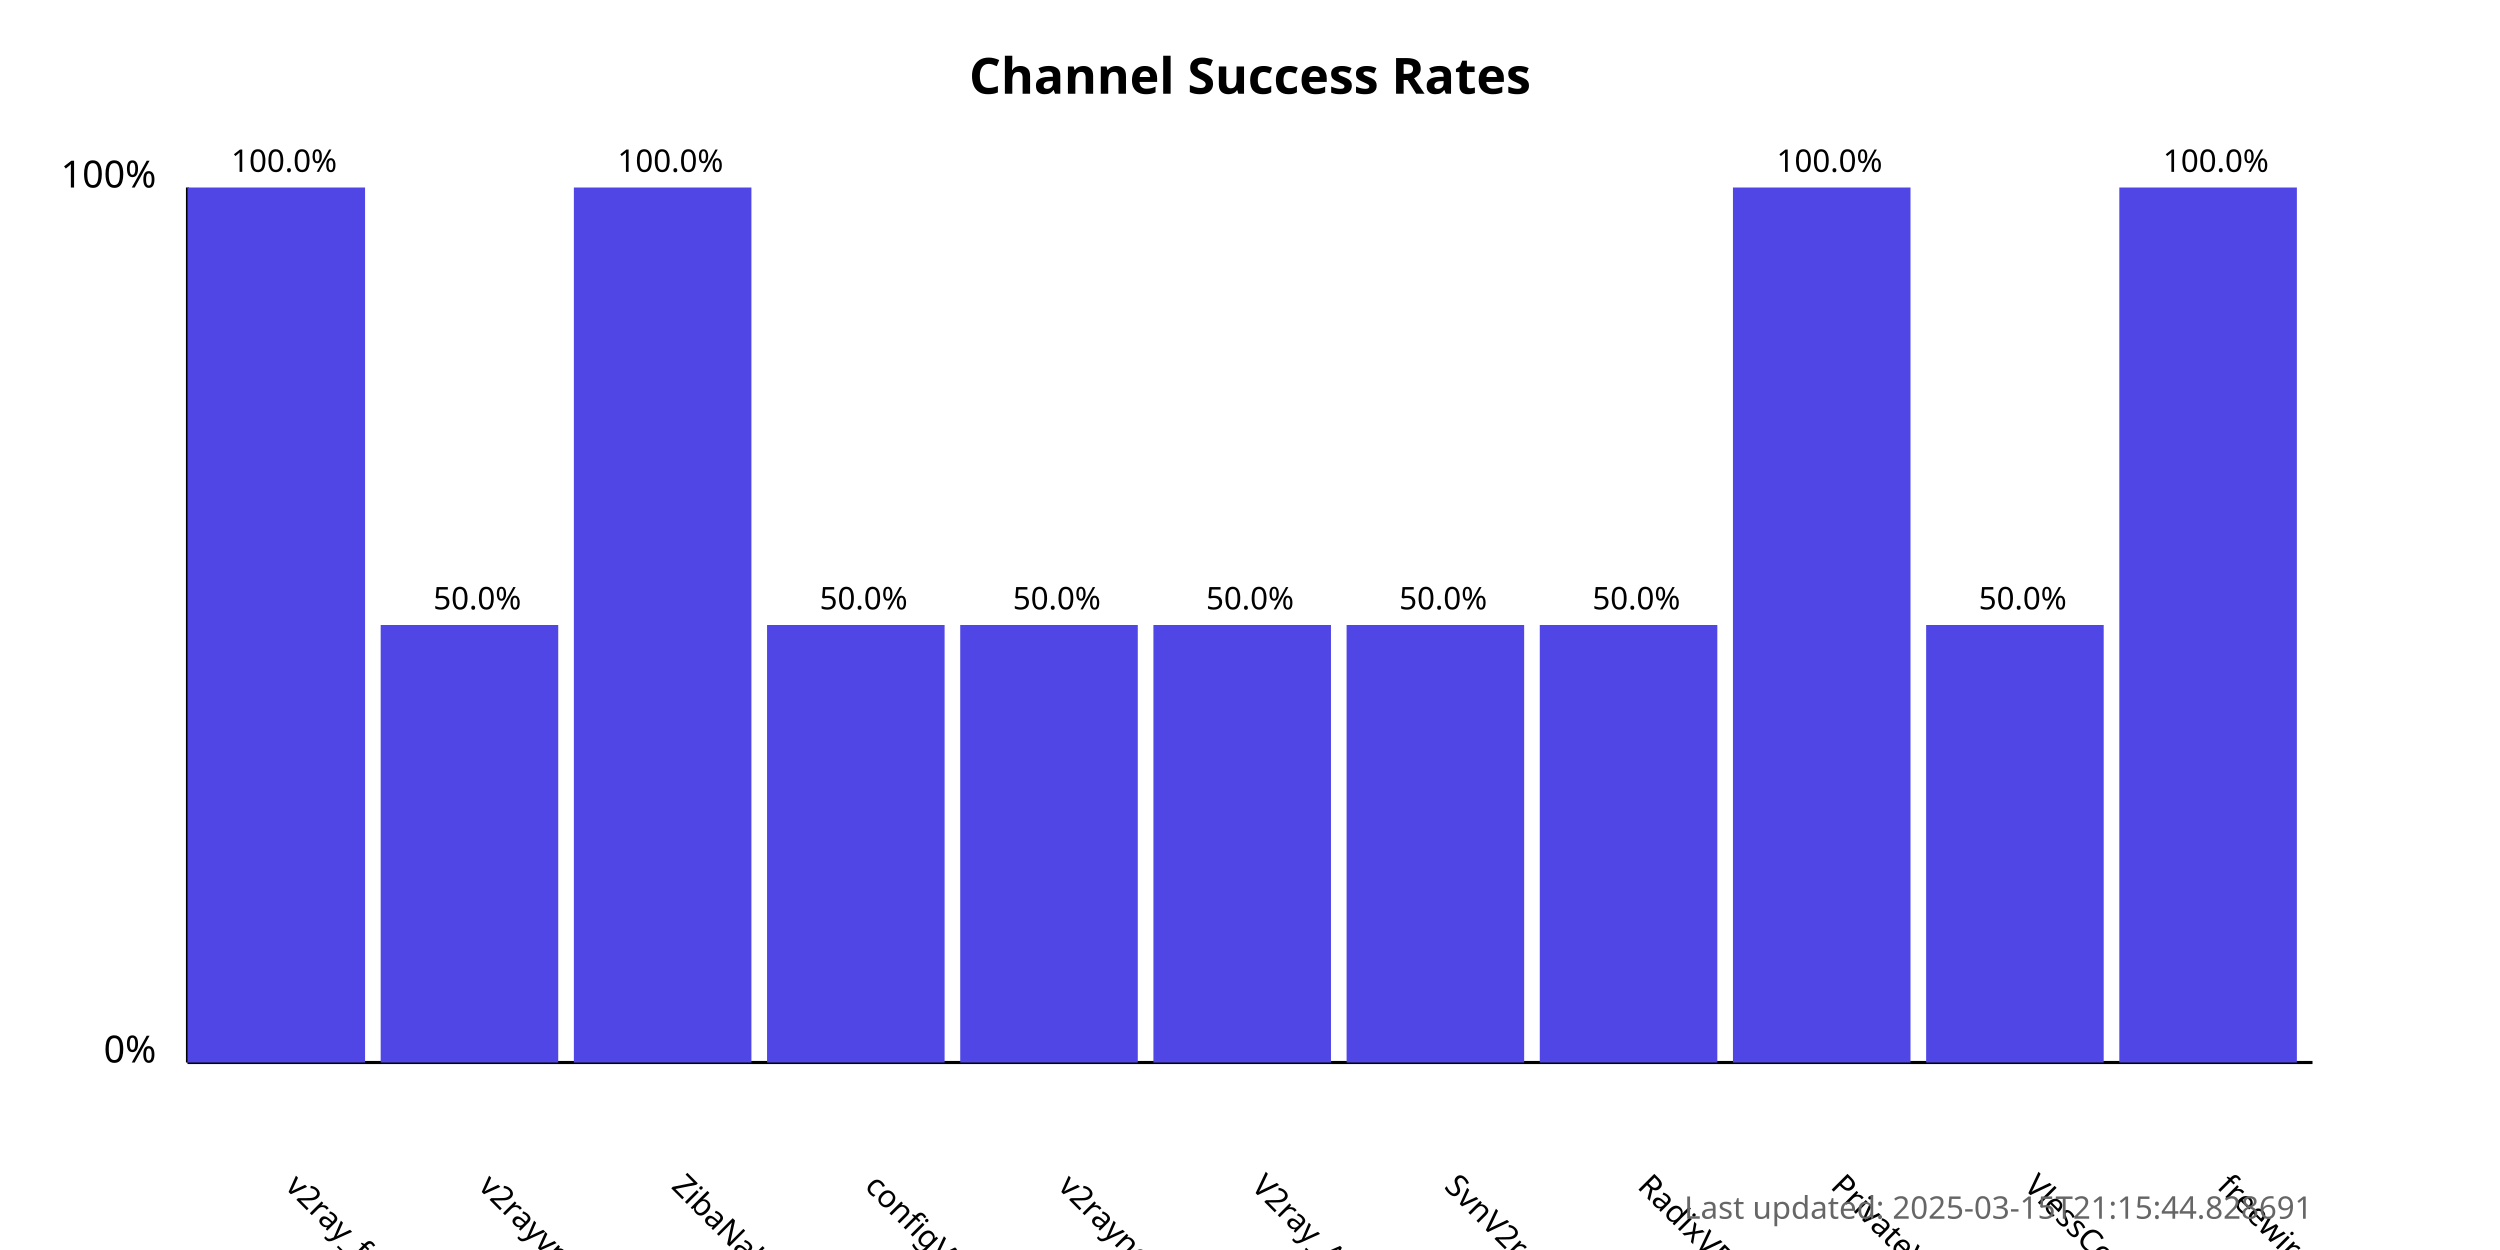
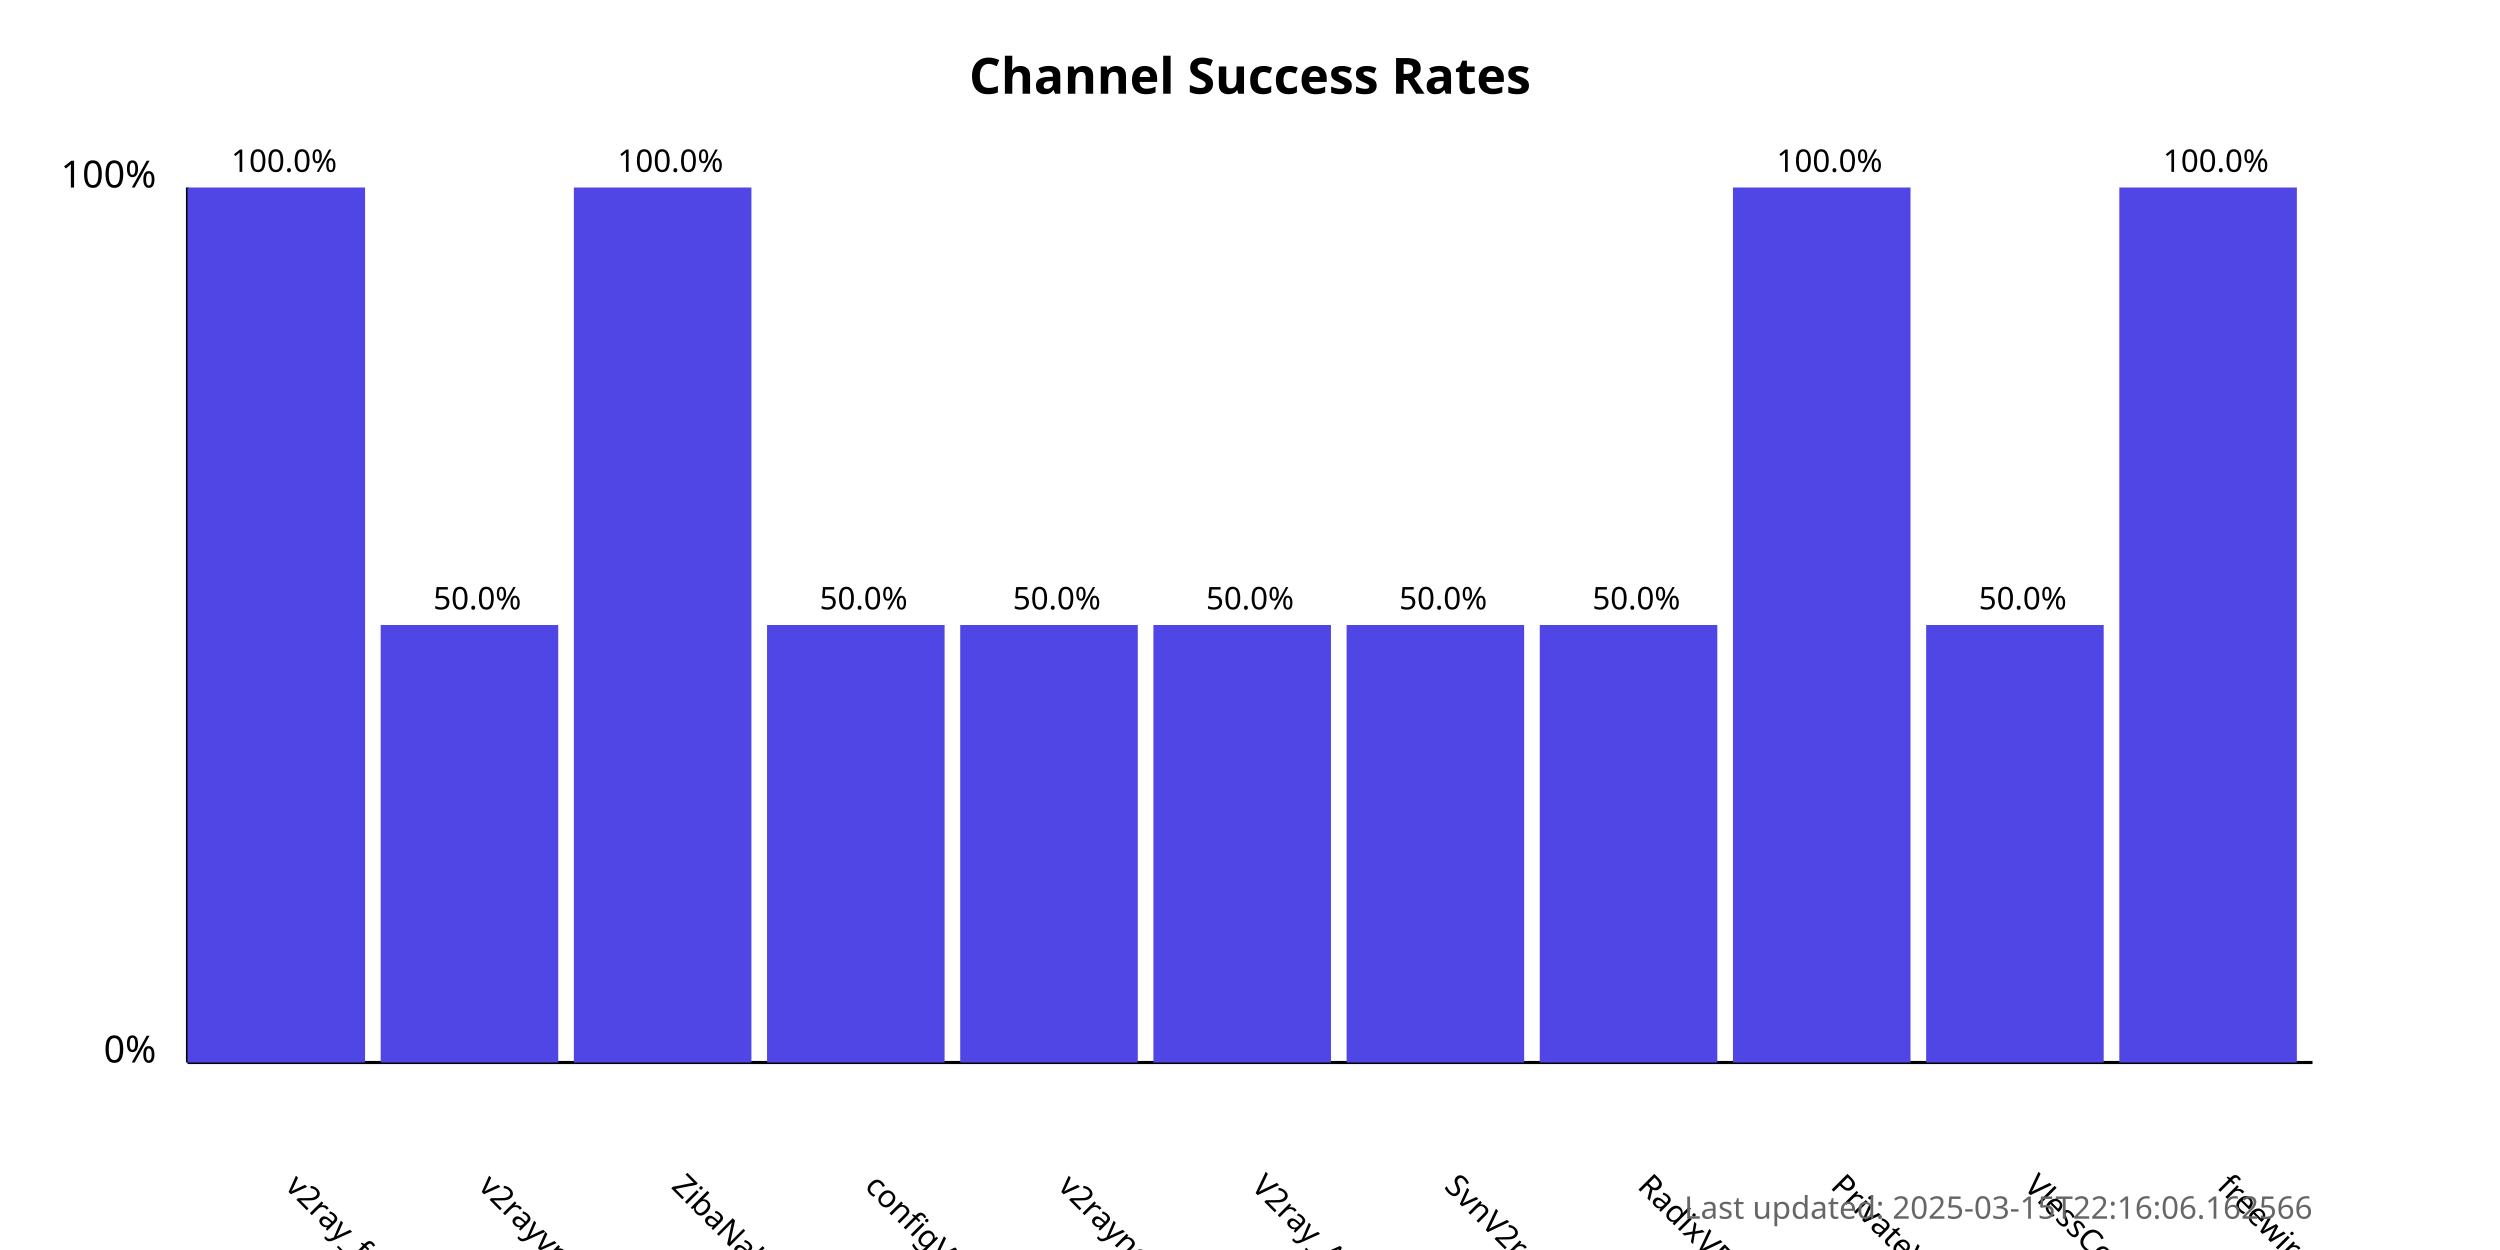
<svg xmlns="http://www.w3.org/2000/svg" width="800" height="400">
  <style>
            .chart-title { font: bold 16px sans-serif; }
            .axis-label { font: 12px sans-serif; }
            .tick-label { font: 10px sans-serif; }
            .bar { fill: #4f46e5; }
            .bar:hover { fill: #6366f1; }
            .timestamp { font: 10px sans-serif; fill: #666; }
        </style>
  <text x="400.0" y="30" text-anchor="middle" class="chart-title">
            Channel Success Rates
        </text>
  <line x1="60" y1="340" x2="60" y2="60" stroke="black" stroke-width="1" />
  <line x1="60" y1="340" x2="740" y2="340" stroke="black" stroke-width="1" />
  <text x="50" y="340" text-anchor="end" class="axis-label">0%</text>
  <text x="50" y="60" text-anchor="end" class="axis-label">100%</text>
  <g>
    <rect x="60" y="60.0" width="56.818" height="280.0" class="bar" />
    <text x="90.909" y="380" transform="rotate(45, 90.90909, 380)" text-anchor="start" class="tick-label">
                v2ray_free_conf
            </text>
    <text x="90.909" y="55.0" text-anchor="middle" class="tick-label">
                100.0%
            </text>
  </g>
  <g>
    <rect x="121.818" y="200.0" width="56.818" height="140.0" class="bar" />
    <text x="152.727" y="380" transform="rotate(45, 152.7273, 380)" text-anchor="start" class="tick-label">
                v2rayvpno
            </text>
    <text x="152.727" y="195.0" text-anchor="middle" class="tick-label">
                50.0%
            </text>
  </g>
  <g>
    <rect x="183.636" y="60.0" width="56.818" height="280.0" class="bar" />
    <text x="214.545" y="380" transform="rotate(45, 214.5455, 380)" text-anchor="start" class="tick-label">
                ZibaNabz
            </text>
    <text x="214.545" y="55.0" text-anchor="middle" class="tick-label">
                100.0%
            </text>
  </g>
  <g>
    <rect x="245.455" y="200.0" width="56.818" height="140.0" class="bar" />
    <text x="276.364" y="380" transform="rotate(45, 276.3636, 380)" text-anchor="start" class="tick-label">
                configV2rayForFree
            </text>
    <text x="276.364" y="195.0" text-anchor="middle" class="tick-label">
                50.0%
            </text>
  </g>
  <g>
    <rect x="307.273" y="200.0" width="56.818" height="140.0" class="bar" />
    <text x="338.182" y="380" transform="rotate(45, 338.1818, 380)" text-anchor="start" class="tick-label">
                v2rayngvpn
            </text>
    <text x="338.182" y="195.0" text-anchor="middle" class="tick-label">
                50.0%
            </text>
  </g>
  <g>
    <rect x="369.091" y="200.0" width="56.818" height="140.0" class="bar" />
    <text x="400.0" y="380" transform="rotate(45, 400.0, 380)" text-anchor="start" class="tick-label">
                V2ray_Alpha
            </text>
    <text x="400.0" y="195.0" text-anchor="middle" class="tick-label">
                50.0%
            </text>
  </g>
  <g>
    <rect x="430.909" y="200.0" width="56.818" height="140.0" class="bar" />
    <text x="461.818" y="380" transform="rotate(45, 461.8182, 380)" text-anchor="start" class="tick-label">
                SvnV2ray
            </text>
    <text x="461.818" y="195.0" text-anchor="middle" class="tick-label">
                50.0%
            </text>
  </g>
  <g>
    <rect x="492.727" y="200.0" width="56.818" height="140.0" class="bar" />
    <text x="523.636" y="380" transform="rotate(45, 523.6364, 380)" text-anchor="start" class="tick-label">
                RadixVPN
            </text>
    <text x="523.636" y="195.0" text-anchor="middle" class="tick-label">
                50.0%
            </text>
  </g>
  <g>
    <rect x="554.545" y="60.0" width="56.818" height="280.0" class="bar" />
    <text x="585.455" y="380" transform="rotate(45, 585.4545, 380)" text-anchor="start" class="tick-label">
                PrivateVPNs
            </text>
    <text x="585.455" y="55.0" text-anchor="middle" class="tick-label">
                100.0%
            </text>
  </g>
  <g>
    <rect x="616.364" y="200.0" width="56.818" height="140.0" class="bar" />
    <text x="647.273" y="380" transform="rotate(45, 647.2727, 380)" text-anchor="start" class="tick-label">
                VlessConfig
            </text>
    <text x="647.273" y="195.0" text-anchor="middle" class="tick-label">
                50.0%
            </text>
  </g>
  <g>
    <rect x="678.182" y="60.0" width="56.818" height="280.0" class="bar" />
    <text x="709.091" y="380" transform="rotate(45, 709.0909, 380)" text-anchor="start" class="tick-label">
                freewireguard
            </text>
    <text x="709.091" y="55.0" text-anchor="middle" class="tick-label">
                100.0%
            </text>
  </g>
  <text x="740" y="390" text-anchor="end" class="timestamp">
-             Last updated: 2025-03-15T21:15:44.828691
+             Last updated: 2025-03-15T22:16:06.162566
        </text>
</svg>
